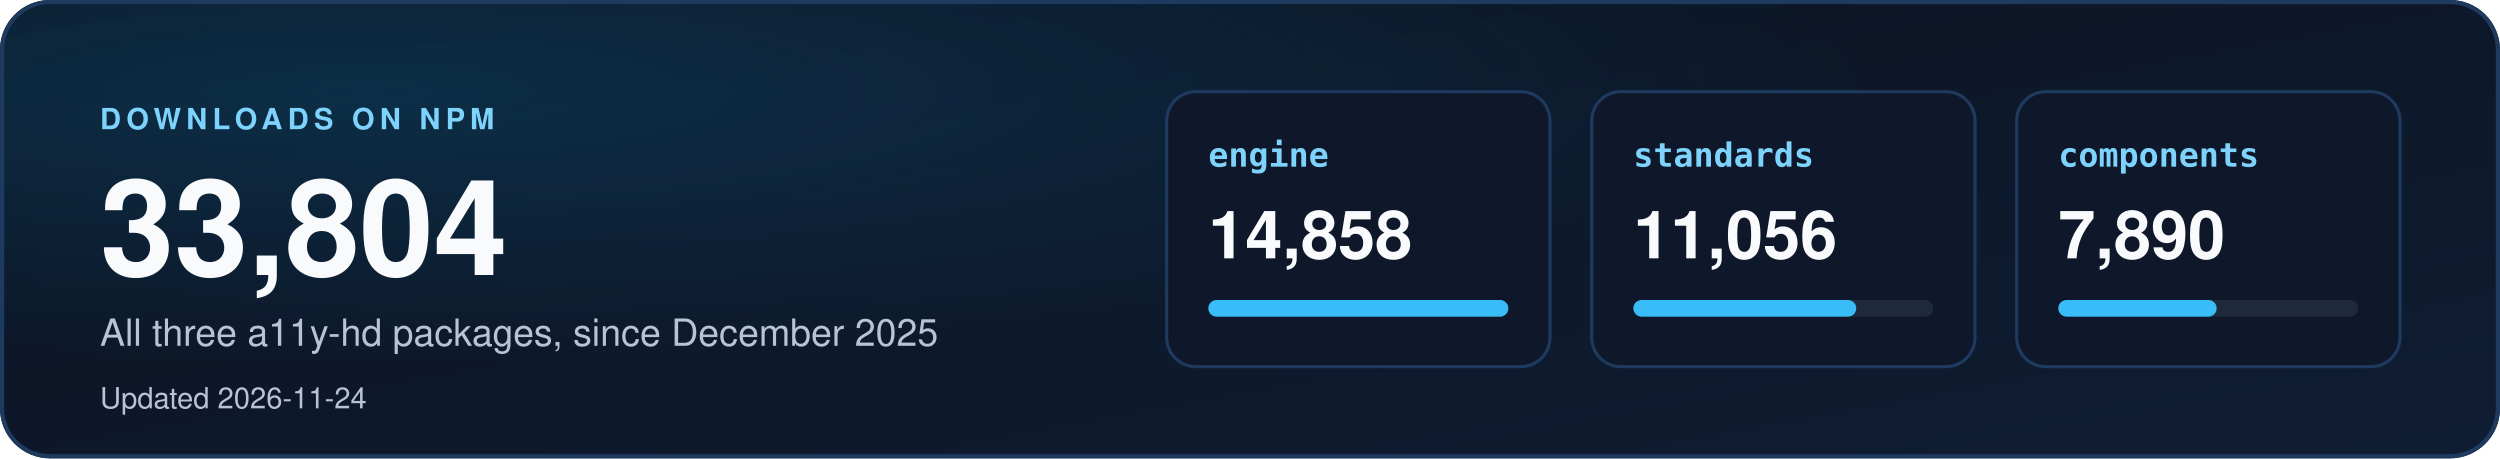
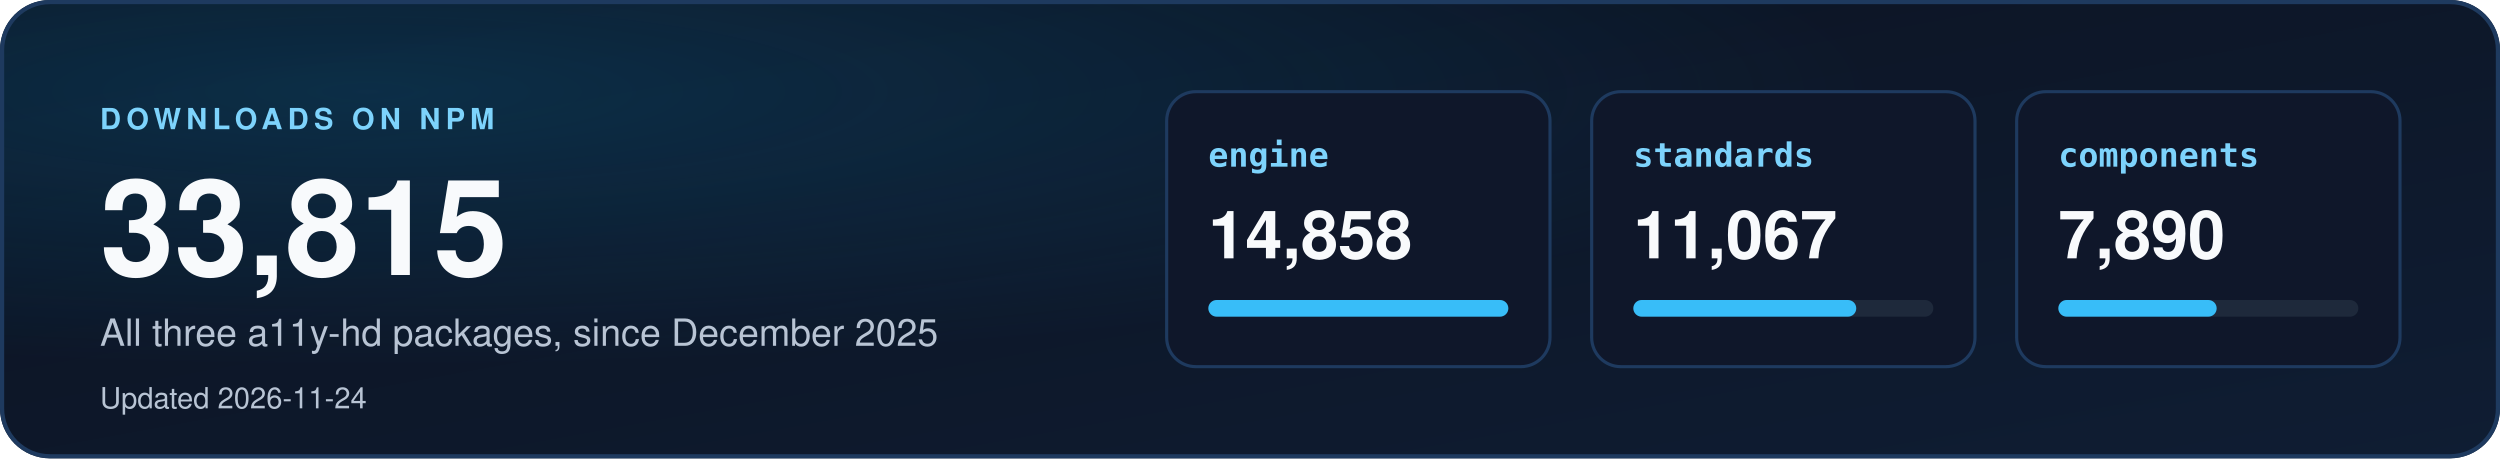
<svg xmlns="http://www.w3.org/2000/svg" width="1200" height="220" viewBox="0 0 1200 220" role="img" aria-labelledby="dl-title dl-desc">
  <defs>
    <linearGradient id="dbg" x1="0" y1="0" x2="1" y2="1">
      <stop offset="0" stop-color="#0b1220" />
      <stop offset="1" stop-color="#0f1d33" />
    </linearGradient>
    <radialGradient id="dglow" cx="0.15" cy="0.2" r="0.6">
      <stop offset="0" stop-color="#0ea5e9" stop-opacity="0.18" />
      <stop offset="1" stop-color="#0ea5e9" stop-opacity="0" />
    </radialGradient>
    <clipPath id="dcard">
      <rect width="1200" height="220" rx="24" />
    </clipPath>
  </defs>
  <style>
    text { font-family: "Segoe UI", "Helvetica Neue", Helvetica, Arial, sans-serif; }
    .mono { font-family: "Cascadia Mono", Consolas, "SF Mono", Menlo, "DejaVu Sans Mono", monospace; }
  </style>
  <g clip-path="url(#dcard)">
    <rect width="1200" height="220" fill="url(#dbg)" />
    <rect width="1200" height="220" fill="url(#dglow)" />
  </g>
  <rect x="1" y="1" width="1198" height="218" rx="23" fill="none" stroke="#1e3a5f" stroke-width="2" />
  <text x="48" y="62" font-size="14" font-weight="700" letter-spacing="2.5" fill="#7dd3fc">DOWNLOADS ON NPM</text>
-   <text x="48" y="132" font-size="64" font-weight="800" fill="#f8fafc">33,804</text>
+   <text x="48" y="132" font-size="64" font-weight="800" fill="#f8fafc">33,815</text>
  <text x="48" y="166" font-size="18" fill="#b8c4d4">All three a11y-hd packages, since December 2025</text>
  <text x="48" y="196" font-size="14" fill="#b8c4d4">Updated 2026-11-24</text>
  <rect x="560" y="44" width="184" height="132" rx="14" fill="#0f172a" stroke="#1e3a5f" stroke-width="1.5" />
  <text x="580" y="80" class="mono" font-size="16" font-weight="700" fill="#7dd3fc">engine</text>
  <text x="580" y="124" font-size="32" font-weight="700" fill="#f8fafc">14,858</text>
  <rect x="580" y="144" width="144" height="8" rx="4" fill="#1e293b" />
  <rect x="580" y="144" width="144" height="8" rx="4" fill="#38bdf8" />
  <rect x="764" y="44" width="184" height="132" rx="14" fill="#0f172a" stroke="#1e3a5f" stroke-width="1.5" />
  <text x="784" y="80" class="mono" font-size="16" font-weight="700" fill="#7dd3fc">standards</text>
-   <text x="784" y="124" font-size="32" font-weight="700" fill="#f8fafc">11,056</text>
+   <text x="784" y="124" font-size="32" font-weight="700" fill="#f8fafc">11,067</text>
  <rect x="784" y="144" width="144" height="8" rx="4" fill="#1e293b" />
  <rect x="784" y="144" width="107" height="8" rx="4" fill="#38bdf8" />
  <rect x="968" y="44" width="184" height="132" rx="14" fill="#0f172a" stroke="#1e3a5f" stroke-width="1.5" />
  <text x="988" y="80" class="mono" font-size="16" font-weight="700" fill="#7dd3fc">components</text>
  <text x="988" y="124" font-size="32" font-weight="700" fill="#f8fafc">7,890</text>
  <rect x="988" y="144" width="144" height="8" rx="4" fill="#1e293b" />
  <rect x="988" y="144" width="76" height="8" rx="4" fill="#38bdf8" />
</svg>
